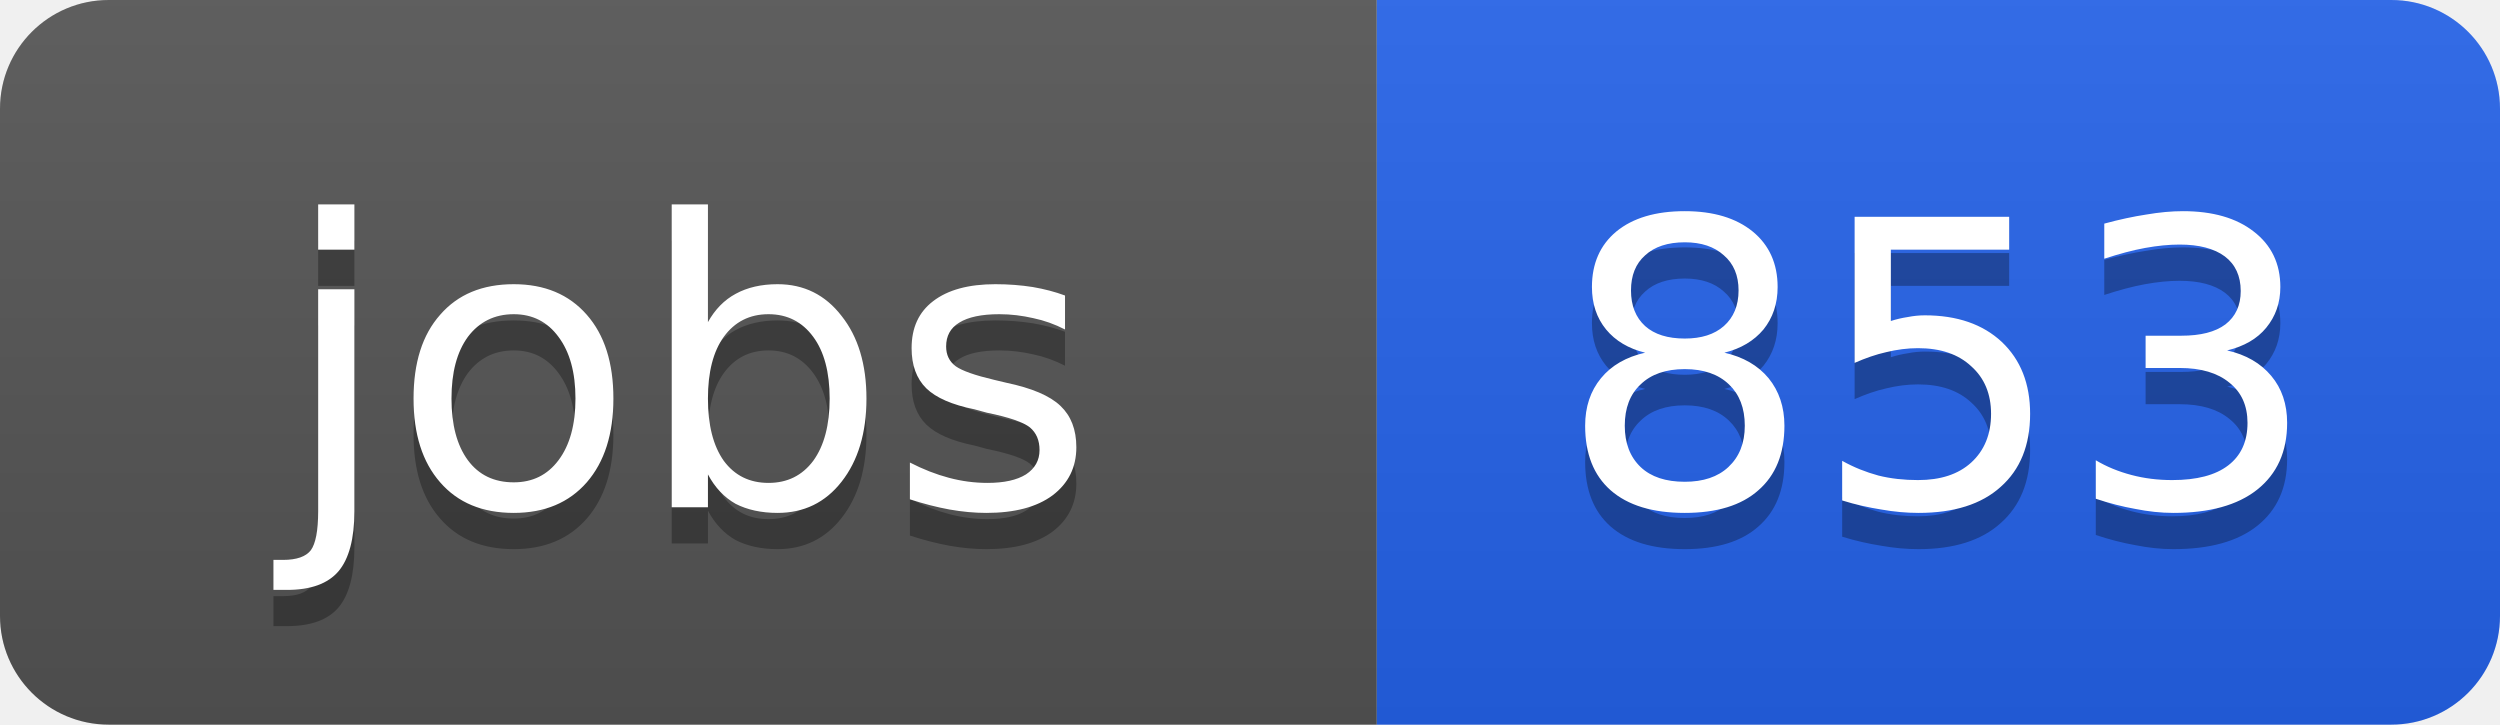
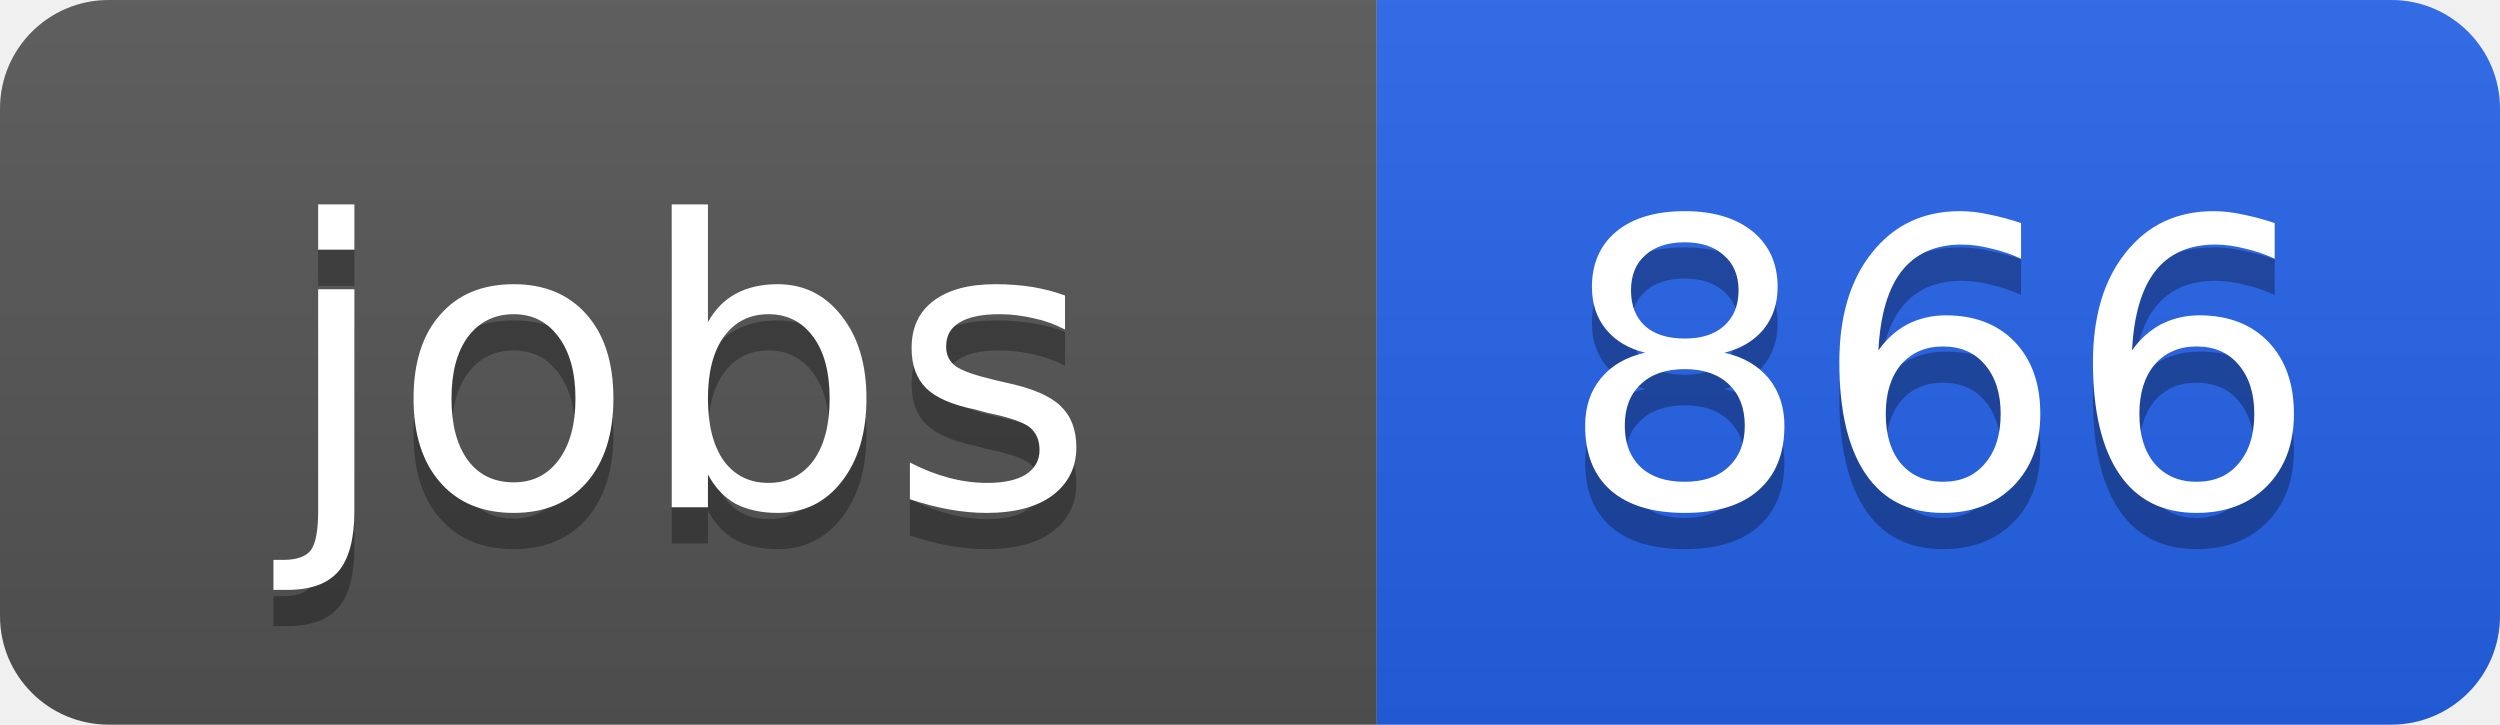
<svg xmlns="http://www.w3.org/2000/svg" width="69" height="20">
  <linearGradient id="b" x2="0" y2="100%">
    <stop offset="0" stop-color="#bbb" stop-opacity=".1" />
    <stop offset="1" stop-opacity=".1" />
  </linearGradient>
  <clipPath id="a">
    <rect width="69" height="20" rx="3" fill="#fff" />
  </clipPath>
  <g clip-path="url(#a)">
    <path fill="#555" d="M0 0h38v20H0z" />
    <path fill="#2563eb" d="M38 0h31v20H38z" />
    <path fill="url(#b)" d="M0 0h69v20H0z" />
  </g>
  <g fill="#fff" text-anchor="middle" font-family="DejaVu Sans,Verdana,Geneva,sans-serif" font-size="11">
    <text x="19" y="15" fill="#010101" fill-opacity=".3">jobs</text>
    <text x="19" y="14">jobs</text>
-     <text x="53.5" y="15" fill="#010101" fill-opacity=".3">853</text>
-     <text x="53.5" y="14">853</text>
+     <text x="53.5" y="15" fill="#010101" fill-opacity=".3">866</text>
+     <text x="53.5" y="14">866</text>
  </g>
</svg>
